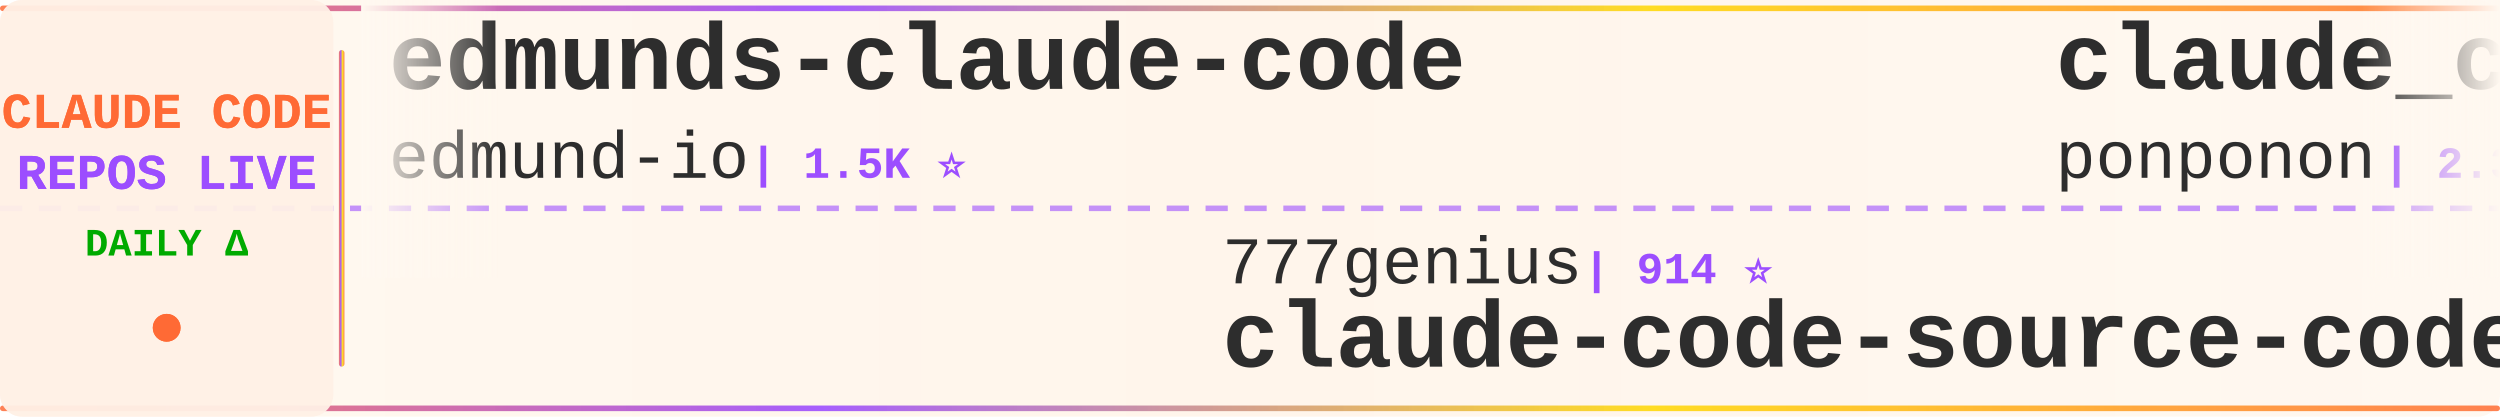
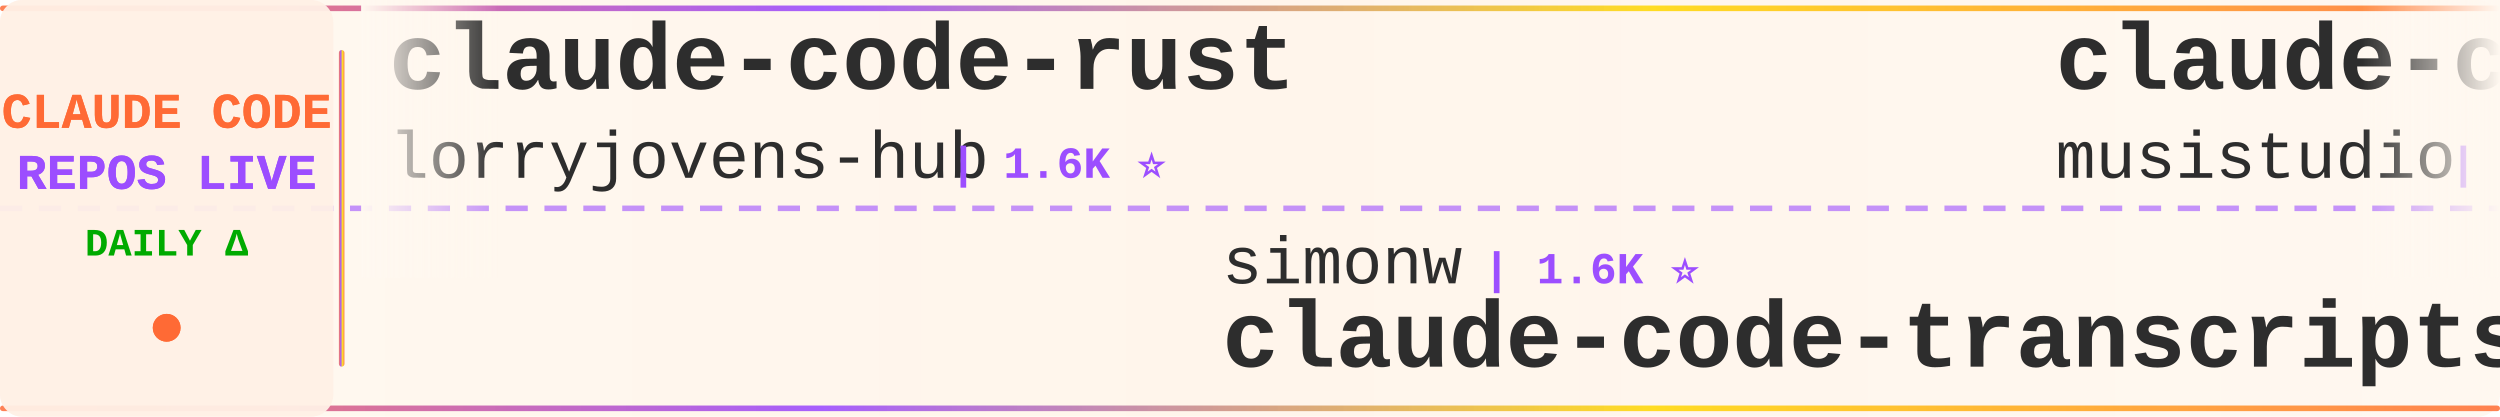
<svg xmlns="http://www.w3.org/2000/svg" width="900" height="150">
  <defs>
    <linearGradient id="tickerBg" x1="0%" y1="0%" x2="100%" y2="0%">
      <stop offset="0%" style="stop-color:#fff8f0;stop-opacity:0.98" />
      <stop offset="50%" style="stop-color:#fff5eb;stop-opacity:1" />
      <stop offset="100%" style="stop-color:#fff8f0;stop-opacity:0.98" />
    </linearGradient>
    <linearGradient id="borderGrad" x1="0%" y1="0%" x2="100%" y2="0%">
      <stop offset="0%" style="stop-color:#FF6B35;stop-opacity:0.85">
        <animate attributeName="stop-opacity" values="0.85;1;0.85" dur="2s" repeatCount="indefinite" />
      </stop>
      <stop offset="33%" style="stop-color:#9C4EFF;stop-opacity:0.9">
        <animate attributeName="stop-opacity" values="0.9;1;0.9" dur="2.2s" repeatCount="indefinite" />
      </stop>
      <stop offset="66%" style="stop-color:#FFD700;stop-opacity:0.85">
        <animate attributeName="stop-opacity" values="0.85;1;0.85" dur="1.8s" repeatCount="indefinite" />
      </stop>
      <stop offset="100%" style="stop-color:#FF6B35;stop-opacity:0.85">
        <animate attributeName="stop-opacity" values="0.85;1;0.85" dur="2s" repeatCount="indefinite" />
      </stop>
    </linearGradient>
    <filter id="textGlow">
      <feGaussianBlur stdDeviation="0.15" result="coloredBlur" />
      <feMerge>
        <feMergeNode in="coloredBlur" />
        <feMergeNode in="SourceGraphic" />
      </feMerge>
    </filter>
    <filter id="metricGlow">
      <feGaussianBlur stdDeviation="0.2" result="coloredBlur" />
      <feMerge>
        <feMergeNode in="coloredBlur" />
        <feMergeNode in="SourceGraphic" />
      </feMerge>
    </filter>
    <linearGradient id="leftFade" x1="0%" y1="0%" x2="100%" y2="0%">
      <stop offset="0%" style="stop-color:#fff8f0;stop-opacity:1" />
      <stop offset="100%" style="stop-color:#fff8f0;stop-opacity:0" />
    </linearGradient>
    <linearGradient id="rightFade" x1="0%" y1="0%" x2="100%" y2="0%">
      <stop offset="0%" style="stop-color:#fff8f0;stop-opacity:0" />
      <stop offset="100%" style="stop-color:#fff8f0;stop-opacity:1" />
    </linearGradient>
  </defs>
  <rect width="900" height="150" fill="url(#tickerBg)" rx="8" />
  <rect x="0" y="2" width="900" height="2" fill="url(#borderGrad)" rx="1" />
  <rect x="0" y="146" width="900" height="2" fill="url(#borderGrad)" rx="1" />
  <line x1="0" y1="75" x2="900" y2="75" stroke="#9C4EFF" stroke-width="2" stroke-dasharray="8 6" opacity="0.6" />
  <rect x="0" y="0" width="120" height="150" fill="#fff0e6" opacity="0.95" rx="8" />
  <text x="60" y="46" font-family="'Courier New', monospace" font-size="18" font-weight="bold" fill="#FF6B35" text-anchor="middle" filter="url(#textGlow)">
    CLAUDE CODE
  </text>
  <text x="60" y="68" font-family="'Courier New', monospace" font-size="18" font-weight="bold" fill="#9C4EFF" text-anchor="middle" filter="url(#textGlow)">
    REPOS LIVE
  </text>
  <text x="60" y="92" font-family="'Courier New', monospace" font-size="14" font-weight="bold" fill="#00aa00" text-anchor="middle">
    DAILY Δ
  </text>
  <circle cx="60" cy="118" r="5" fill="#FF6B35" filter="url(#metricGlow)">
    <animate attributeName="r" values="4;6;4" dur="1.5s" repeatCount="indefinite" />
    <animate attributeName="opacity" values="0.6;1;0.6" dur="1.5s" repeatCount="indefinite" />
  </circle>
  <rect x="122" y="18" width="2" height="114" fill="url(#borderGrad)" rx="1" />
  <clipPath id="tickerClip">
    <rect x="130" y="0" width="770" height="150" />
  </clipPath>
  <g clip-path="url(#tickerClip)">
    <g id="tickerItems">
      <animateTransform attributeName="transform" attributeType="XML" type="translate" from="0 0" to="-3000 0" dur="54s" repeatCount="indefinite" />
      <g transform="translate(0, 0)">
-         <text x="140" y="32" font-family="'Courier New', monospace" font-size="34" font-weight="bold" fill="#2d2d2d">edmunds-claude-code</text>
-         <text x="140" y="64" font-family="'Courier New', monospace" font-size="24" font-weight="normal" fill="#2d2d2d" opacity="1.0">edmund-io</text>
-         <text x="270" y="64" font-family="'Courier New', monospace" font-size="16" font-weight="bold" fill="#9C4EFF"> | 1.5K ⭐</text>
-       </g>
-       <g transform="translate(300, 0)">
-         <text x="140" y="102" font-family="'Courier New', monospace" font-size="24" font-weight="normal" fill="#2d2d2d" opacity="1.0">777genius</text>
-         <text x="270" y="102" font-family="'Courier New', monospace" font-size="16" font-weight="bold" fill="#9C4EFF"> | 914 ⭐</text>
-         <text x="140" y="132" font-family="'Courier New', monospace" font-size="34" font-weight="bold" fill="#2d2d2d">claude-code-source-code</text>
-       </g>
-       <g transform="translate(600, 0)">
-         <text x="140" y="32" font-family="'Courier New', monospace" font-size="34" font-weight="bold" fill="#2d2d2d">claude_code_src</text>
-         <text x="140" y="64" font-family="'Courier New', monospace" font-size="24" font-weight="normal" fill="#2d2d2d" opacity="1.0">ponponon</text>
-         <text x="258" y="64" font-family="'Courier New', monospace" font-size="16" font-weight="bold" fill="#9C4EFF"> | 2.3K ⭐ +3</text>
-       </g>
-       <g transform="translate(900, 0)">
-         <text x="140" y="102" font-family="'Courier New', monospace" font-size="24" font-weight="normal" fill="#2d2d2d" opacity="1.0">andrew-kramer-inno</text>
-         <text x="378" y="102" font-family="'Courier New', monospace" font-size="16" font-weight="bold" fill="#9C4EFF"> | 592 ⭐</text>
-         <text x="140" y="132" font-family="'Courier New', monospace" font-size="34" font-weight="bold" fill="#2d2d2d">claude-code-source-build</text>
-       </g>
-       <g transform="translate(1200, 0)">
-         <text x="140" y="32" font-family="'Courier New', monospace" font-size="34" font-weight="bold" fill="#2d2d2d">claude-code-local</text>
-         <text x="140" y="64" font-family="'Courier New', monospace" font-size="24" font-weight="normal" fill="#2d2d2d" opacity="1.0">nicedreamzapp</text>
-         <text x="318" y="64" font-family="'Courier New', monospace" font-size="16" font-weight="bold" fill="#9C4EFF"> | 2.7K ⭐ +4</text>
-       </g>
-       <g transform="translate(1500, 0)">
-         <text x="140" y="102" font-family="'Courier New', monospace" font-size="24" font-weight="normal" fill="#2d2d2d" opacity="1.0">carlvellotti</text>
-         <text x="306" y="102" font-family="'Courier New', monospace" font-size="16" font-weight="bold" fill="#9C4EFF"> | 2.1K ⭐ +2</text>
-         <text x="140" y="132" font-family="'Courier New', monospace" font-size="34" font-weight="bold" fill="#2d2d2d">claude-code-pm-course</text>
-       </g>
-       <g transform="translate(1800, 0)">
-         <text x="140" y="32" font-family="'Courier New', monospace" font-size="34" font-weight="bold" fill="#2d2d2d">claude-code-router</text>
-         <text x="140" y="64" font-family="'Courier New', monospace" font-size="24" font-weight="normal" fill="#2d2d2d" opacity="1.0">musistudio</text>
-         <text x="282" y="64" font-family="'Courier New', monospace" font-size="16" font-weight="bold" fill="#9C4EFF"> | 34.9K ⭐ +43</text>
-       </g>
-       <g transform="translate(2100, 0)">
-         <text x="140" y="102" font-family="'Courier New', monospace" font-size="24" font-weight="normal" fill="#2d2d2d" opacity="1.0">asgeirtj</text>
-         <text x="258" y="102" font-family="'Courier New', monospace" font-size="16" font-weight="bold" fill="#9C4EFF"> | 41.6K ⭐ +97</text>
-         <text x="140" y="132" font-family="'Courier New', monospace" font-size="34" font-weight="bold" fill="#2d2d2d">system_prompts_leaks</text>
-       </g>
-       <g transform="translate(2400, 0)">
        <text x="140" y="32" font-family="'Courier New', monospace" font-size="34" font-weight="bold" fill="#2d2d2d">claude-code-rust</text>
        <text x="140" y="64" font-family="'Courier New', monospace" font-size="24" font-weight="normal" fill="#2d2d2d" opacity="1.0">lorryjovens-hub</text>
        <text x="342" y="64" font-family="'Courier New', monospace" font-size="16" font-weight="bold" fill="#9C4EFF"> | 1.6K ⭐</text>
      </g>
+       <g transform="translate(300, 0)">
+         <text x="140" y="102" font-family="'Courier New', monospace" font-size="24" font-weight="normal" fill="#2d2d2d" opacity="1.0">simonw</text>
+         <text x="234" y="102" font-family="'Courier New', monospace" font-size="16" font-weight="bold" fill="#9C4EFF"> | 1.6K ⭐</text>
+         <text x="140" y="132" font-family="'Courier New', monospace" font-size="34" font-weight="bold" fill="#2d2d2d">claude-code-transcripts</text>
+       </g>
+       <g transform="translate(600, 0)">
+         <text x="140" y="32" font-family="'Courier New', monospace" font-size="34" font-weight="bold" fill="#2d2d2d">claude-code-router</text>
+         <text x="140" y="64" font-family="'Courier New', monospace" font-size="24" font-weight="normal" fill="#2d2d2d" opacity="1.0">musistudio</text>
+         <text x="282" y="64" font-family="'Courier New', monospace" font-size="16" font-weight="bold" fill="#9C4EFF"> | 34.9K ⭐ +40</text>
+       </g>
+       <g transform="translate(900, 0)">
+         <text x="140" y="102" font-family="'Courier New', monospace" font-size="24" font-weight="normal" fill="#2d2d2d" opacity="1.0">repowise-dev</text>
+         <text x="306" y="102" font-family="'Courier New', monospace" font-size="16" font-weight="bold" fill="#9C4EFF"> | 1.1K ⭐ +1</text>
+         <text x="140" y="132" font-family="'Courier New', monospace" font-size="34" font-weight="bold" fill="#2d2d2d">claude-code-prompts</text>
+       </g>
+       <g transform="translate(1200, 0)">
+         <text x="140" y="32" font-family="'Courier New', monospace" font-size="34" font-weight="bold" fill="#2d2d2d">CLIProxyAPI</text>
+         <text x="140" y="64" font-family="'Courier New', monospace" font-size="24" font-weight="normal" fill="#2d2d2d" opacity="1.0">router-for-me</text>
+         <text x="318" y="64" font-family="'Courier New', monospace" font-size="16" font-weight="bold" fill="#9C4EFF"> | 37.1K ⭐ +135</text>
+       </g>
+       <g transform="translate(1500, 0)">
+         <text x="140" y="102" font-family="'Courier New', monospace" font-size="24" font-weight="normal" fill="#2d2d2d" opacity="1.0">hangsman</text>
+         <text x="258" y="102" font-family="'Courier New', monospace" font-size="16" font-weight="bold" fill="#9C4EFF"> | 784 ⭐</text>
+         <text x="140" y="132" font-family="'Courier New', monospace" font-size="34" font-weight="bold" fill="#2d2d2d">claude-code-source</text>
+       </g>
+       <g transform="translate(1800, 0)">
+         <text x="140" y="32" font-family="'Courier New', monospace" font-size="34" font-weight="bold" fill="#2d2d2d">claude-code-pm-course</text>
+         <text x="140" y="64" font-family="'Courier New', monospace" font-size="24" font-weight="normal" fill="#2d2d2d" opacity="1.0">carlvellotti</text>
+         <text x="306" y="64" font-family="'Courier New', monospace" font-size="16" font-weight="bold" fill="#9C4EFF"> | 2.1K ⭐ +2</text>
+       </g>
+       <g transform="translate(2100, 0)">
+         <text x="140" y="102" font-family="'Courier New', monospace" font-size="24" font-weight="normal" fill="#2d2d2d" opacity="1.0">AprilNEA</text>
+         <text x="258" y="102" font-family="'Courier New', monospace" font-size="16" font-weight="bold" fill="#9C4EFF"> | 385 ⭐</text>
+         <text x="140" y="132" font-family="'Courier New', monospace" font-size="34" font-weight="bold" fill="#2d2d2d">claude-code-source</text>
+       </g>
+       <g transform="translate(2400, 0)">
+         <text x="140" y="32" font-family="'Courier New', monospace" font-size="34" font-weight="bold" fill="#2d2d2d">Claude-Code</text>
+         <text x="140" y="64" font-family="'Courier New', monospace" font-size="24" font-weight="normal" fill="#2d2d2d" opacity="1.0">pengchengneo</text>
+         <text x="306" y="64" font-family="'Courier New', monospace" font-size="16" font-weight="bold" fill="#9C4EFF"> | 1.5K ⭐ +11</text>
+       </g>
      <g transform="translate(2700, 0)">
-         <text x="140" y="102" font-family="'Courier New', monospace" font-size="24" font-weight="normal" fill="#2d2d2d" opacity="1.0">Maciek-roboblog</text>
-         <text x="342" y="102" font-family="'Courier New', monospace" font-size="16" font-weight="bold" fill="#9C4EFF"> | 8.2K ⭐ +8</text>
-         <text x="140" y="132" font-family="'Courier New', monospace" font-size="34" font-weight="bold" fill="#2d2d2d">Claude-Code-Usage-Monito...</text>
+         <text x="140" y="102" font-family="'Courier New', monospace" font-size="24" font-weight="normal" fill="#2d2d2d" opacity="1.0">guanshan</text>
+         <text x="258" y="102" font-family="'Courier New', monospace" font-size="16" font-weight="bold" fill="#9C4EFF"> | 60 ⭐</text>
+         <text x="140" y="132" font-family="'Courier New', monospace" font-size="34" font-weight="bold" fill="#2d2d2d">ClaudeCode</text>
      </g>
      <g transform="translate(3000, 0)">
-         <text x="140" y="32" font-family="'Courier New', monospace" font-size="34" font-weight="bold" fill="#2d2d2d">edmunds-claude-code</text>
-         <text x="140" y="64" font-family="'Courier New', monospace" font-size="24" font-weight="normal" fill="#2d2d2d" opacity="1.0">edmund-io</text>
-         <text x="270" y="64" font-family="'Courier New', monospace" font-size="16" font-weight="bold" fill="#9C4EFF"> | 1.5K ⭐</text>
+         <text x="140" y="32" font-family="'Courier New', monospace" font-size="34" font-weight="bold" fill="#2d2d2d">claude-code-rust</text>
+         <text x="140" y="64" font-family="'Courier New', monospace" font-size="24" font-weight="normal" fill="#2d2d2d" opacity="1.0">lorryjovens-hub</text>
+         <text x="342" y="64" font-family="'Courier New', monospace" font-size="16" font-weight="bold" fill="#9C4EFF"> | 1.6K ⭐</text>
      </g>
      <g transform="translate(3300, 0)">
-         <text x="140" y="102" font-family="'Courier New', monospace" font-size="24" font-weight="normal" fill="#2d2d2d" opacity="1.0">777genius</text>
-         <text x="270" y="102" font-family="'Courier New', monospace" font-size="16" font-weight="bold" fill="#9C4EFF"> | 914 ⭐</text>
-         <text x="140" y="132" font-family="'Courier New', monospace" font-size="34" font-weight="bold" fill="#2d2d2d">claude-code-source-code</text>
+         <text x="140" y="102" font-family="'Courier New', monospace" font-size="24" font-weight="normal" fill="#2d2d2d" opacity="1.0">simonw</text>
+         <text x="234" y="102" font-family="'Courier New', monospace" font-size="16" font-weight="bold" fill="#9C4EFF"> | 1.6K ⭐</text>
+         <text x="140" y="132" font-family="'Courier New', monospace" font-size="34" font-weight="bold" fill="#2d2d2d">claude-code-transcripts</text>
      </g>
      <g transform="translate(3600, 0)">
-         <text x="140" y="32" font-family="'Courier New', monospace" font-size="34" font-weight="bold" fill="#2d2d2d">claude_code_src</text>
-         <text x="140" y="64" font-family="'Courier New', monospace" font-size="24" font-weight="normal" fill="#2d2d2d" opacity="1.0">ponponon</text>
-         <text x="258" y="64" font-family="'Courier New', monospace" font-size="16" font-weight="bold" fill="#9C4EFF"> | 2.3K ⭐ +3</text>
+         <text x="140" y="32" font-family="'Courier New', monospace" font-size="34" font-weight="bold" fill="#2d2d2d">claude-code-router</text>
+         <text x="140" y="64" font-family="'Courier New', monospace" font-size="24" font-weight="normal" fill="#2d2d2d" opacity="1.0">musistudio</text>
+         <text x="282" y="64" font-family="'Courier New', monospace" font-size="16" font-weight="bold" fill="#9C4EFF"> | 34.9K ⭐ +40</text>
      </g>
      <g transform="translate(3900, 0)">
-         <text x="140" y="102" font-family="'Courier New', monospace" font-size="24" font-weight="normal" fill="#2d2d2d" opacity="1.0">andrew-kramer-inno</text>
-         <text x="378" y="102" font-family="'Courier New', monospace" font-size="16" font-weight="bold" fill="#9C4EFF"> | 592 ⭐</text>
-         <text x="140" y="132" font-family="'Courier New', monospace" font-size="34" font-weight="bold" fill="#2d2d2d">claude-code-source-build</text>
+         <text x="140" y="102" font-family="'Courier New', monospace" font-size="24" font-weight="normal" fill="#2d2d2d" opacity="1.0">repowise-dev</text>
+         <text x="306" y="102" font-family="'Courier New', monospace" font-size="16" font-weight="bold" fill="#9C4EFF"> | 1.1K ⭐ +1</text>
+         <text x="140" y="132" font-family="'Courier New', monospace" font-size="34" font-weight="bold" fill="#2d2d2d">claude-code-prompts</text>
      </g>
    </g>
  </g>
  <rect x="130" y="0" width="50" height="100" fill="url(#leftFade)" />
  <rect x="850" y="0" width="50" height="100" fill="url(#rightFade)" />
</svg>
